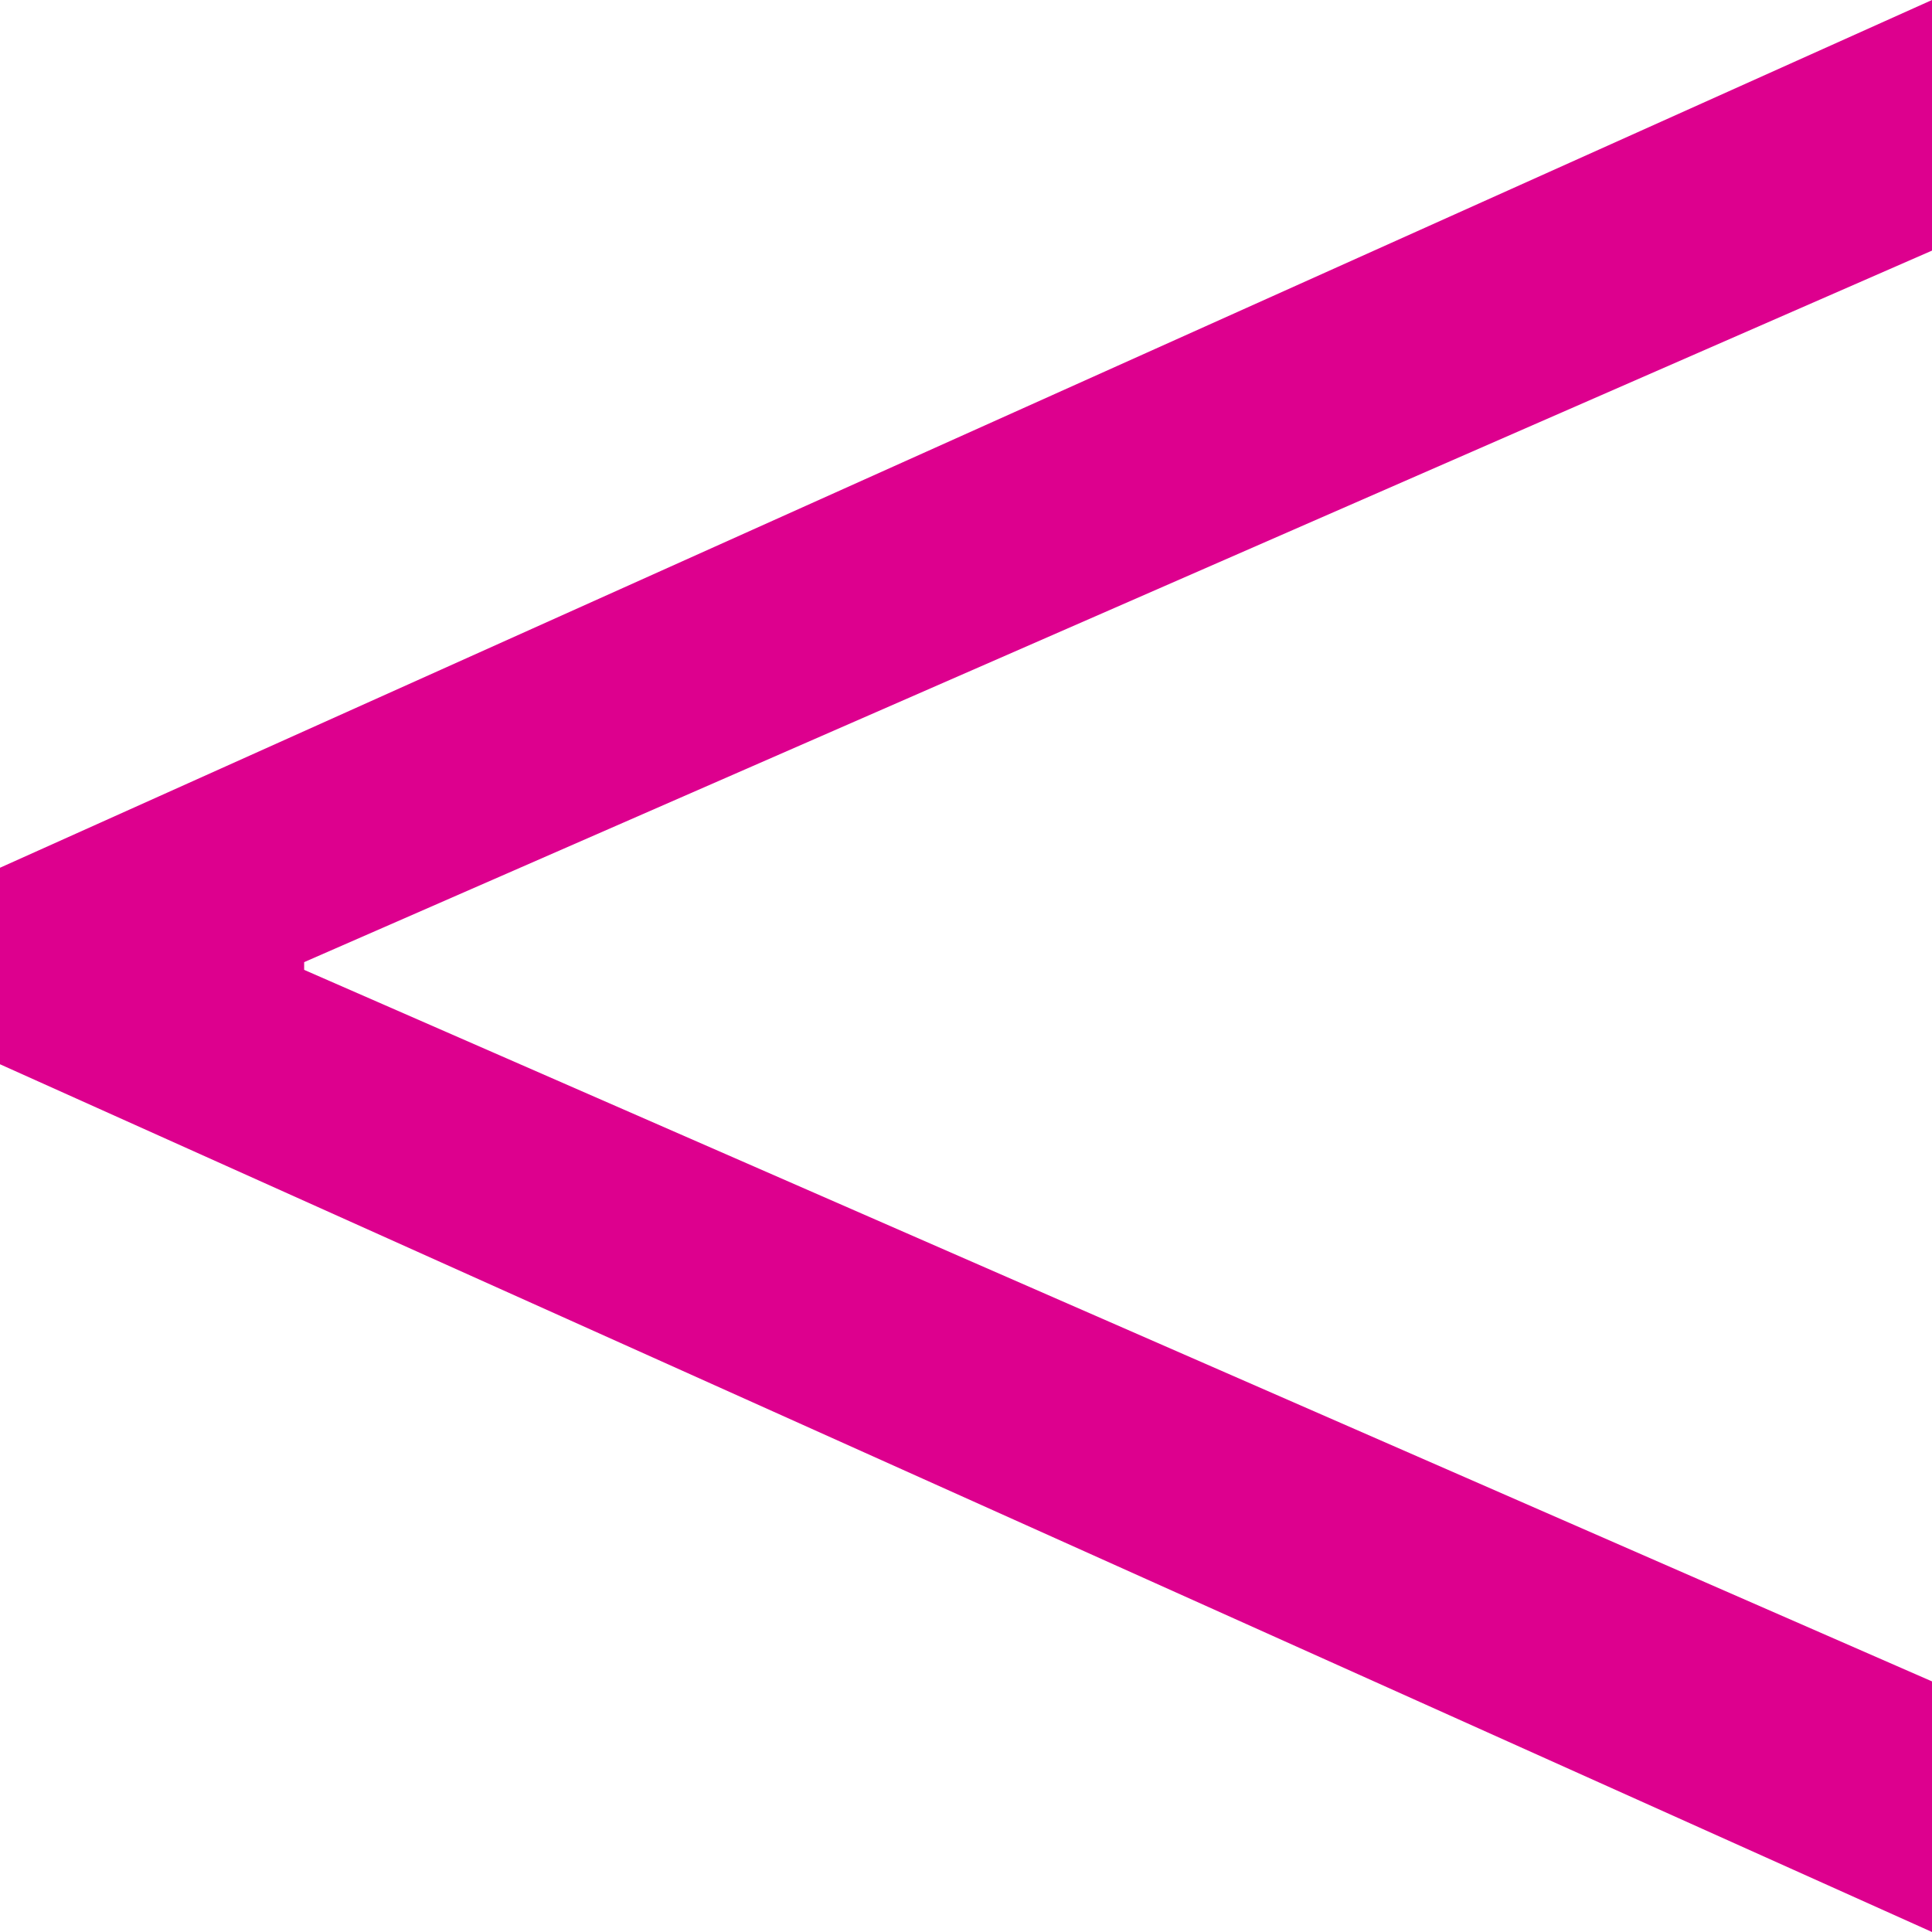
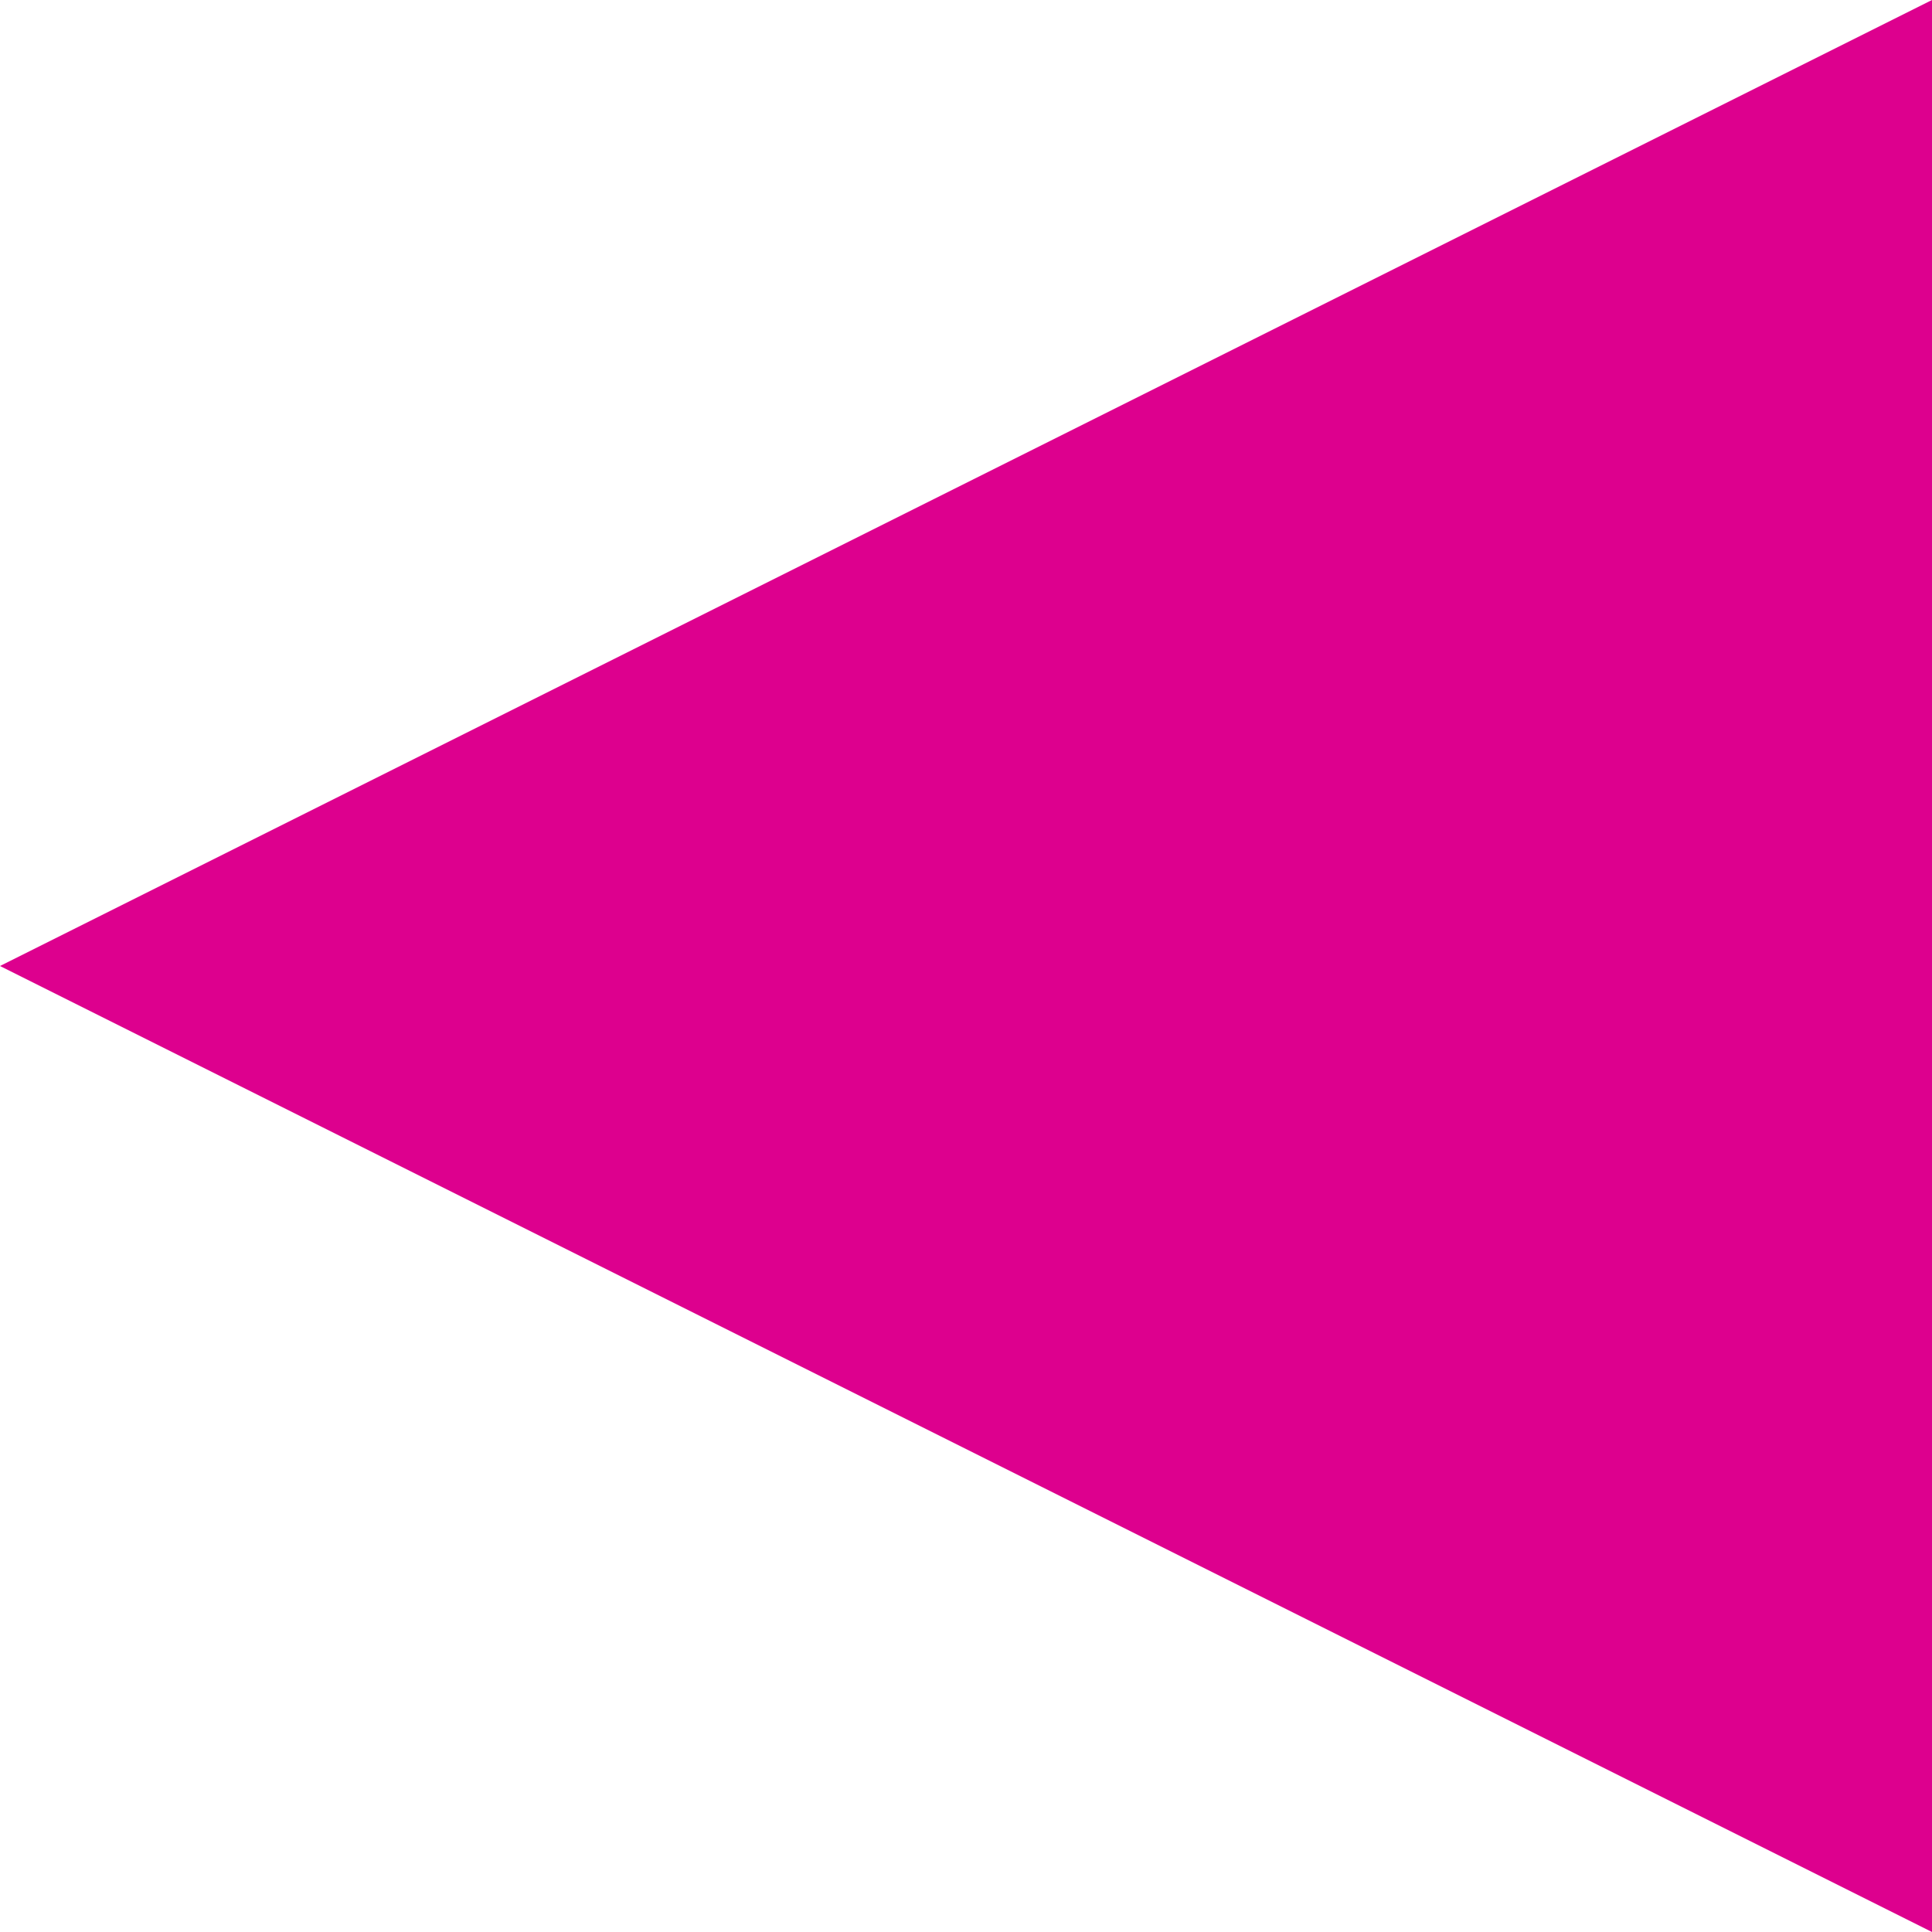
- <svg xmlns="http://www.w3.org/2000/svg" viewBox="0 0 35 35">
+ <svg xmlns="http://www.w3.org/2000/svg" viewBox="0 0 15 15">
  <g id="Слой_2" data-name="Слой 2">
-     <g id="Make_post">
-       <g id="Кнопки_вложений" data-name="Кнопки вложений">
-         <path d="M0,15.72,35,0V4.54L5.51,17.43v.14L35,30.46V35L0,19.28Z" style="fill:#dd008e" />
-       </g>
+     <g id="Назад">
+       <path d="M15,15,0,7.5,15,0Z" style="fill:#dd008e" />
    </g>
  </g>
</svg>
